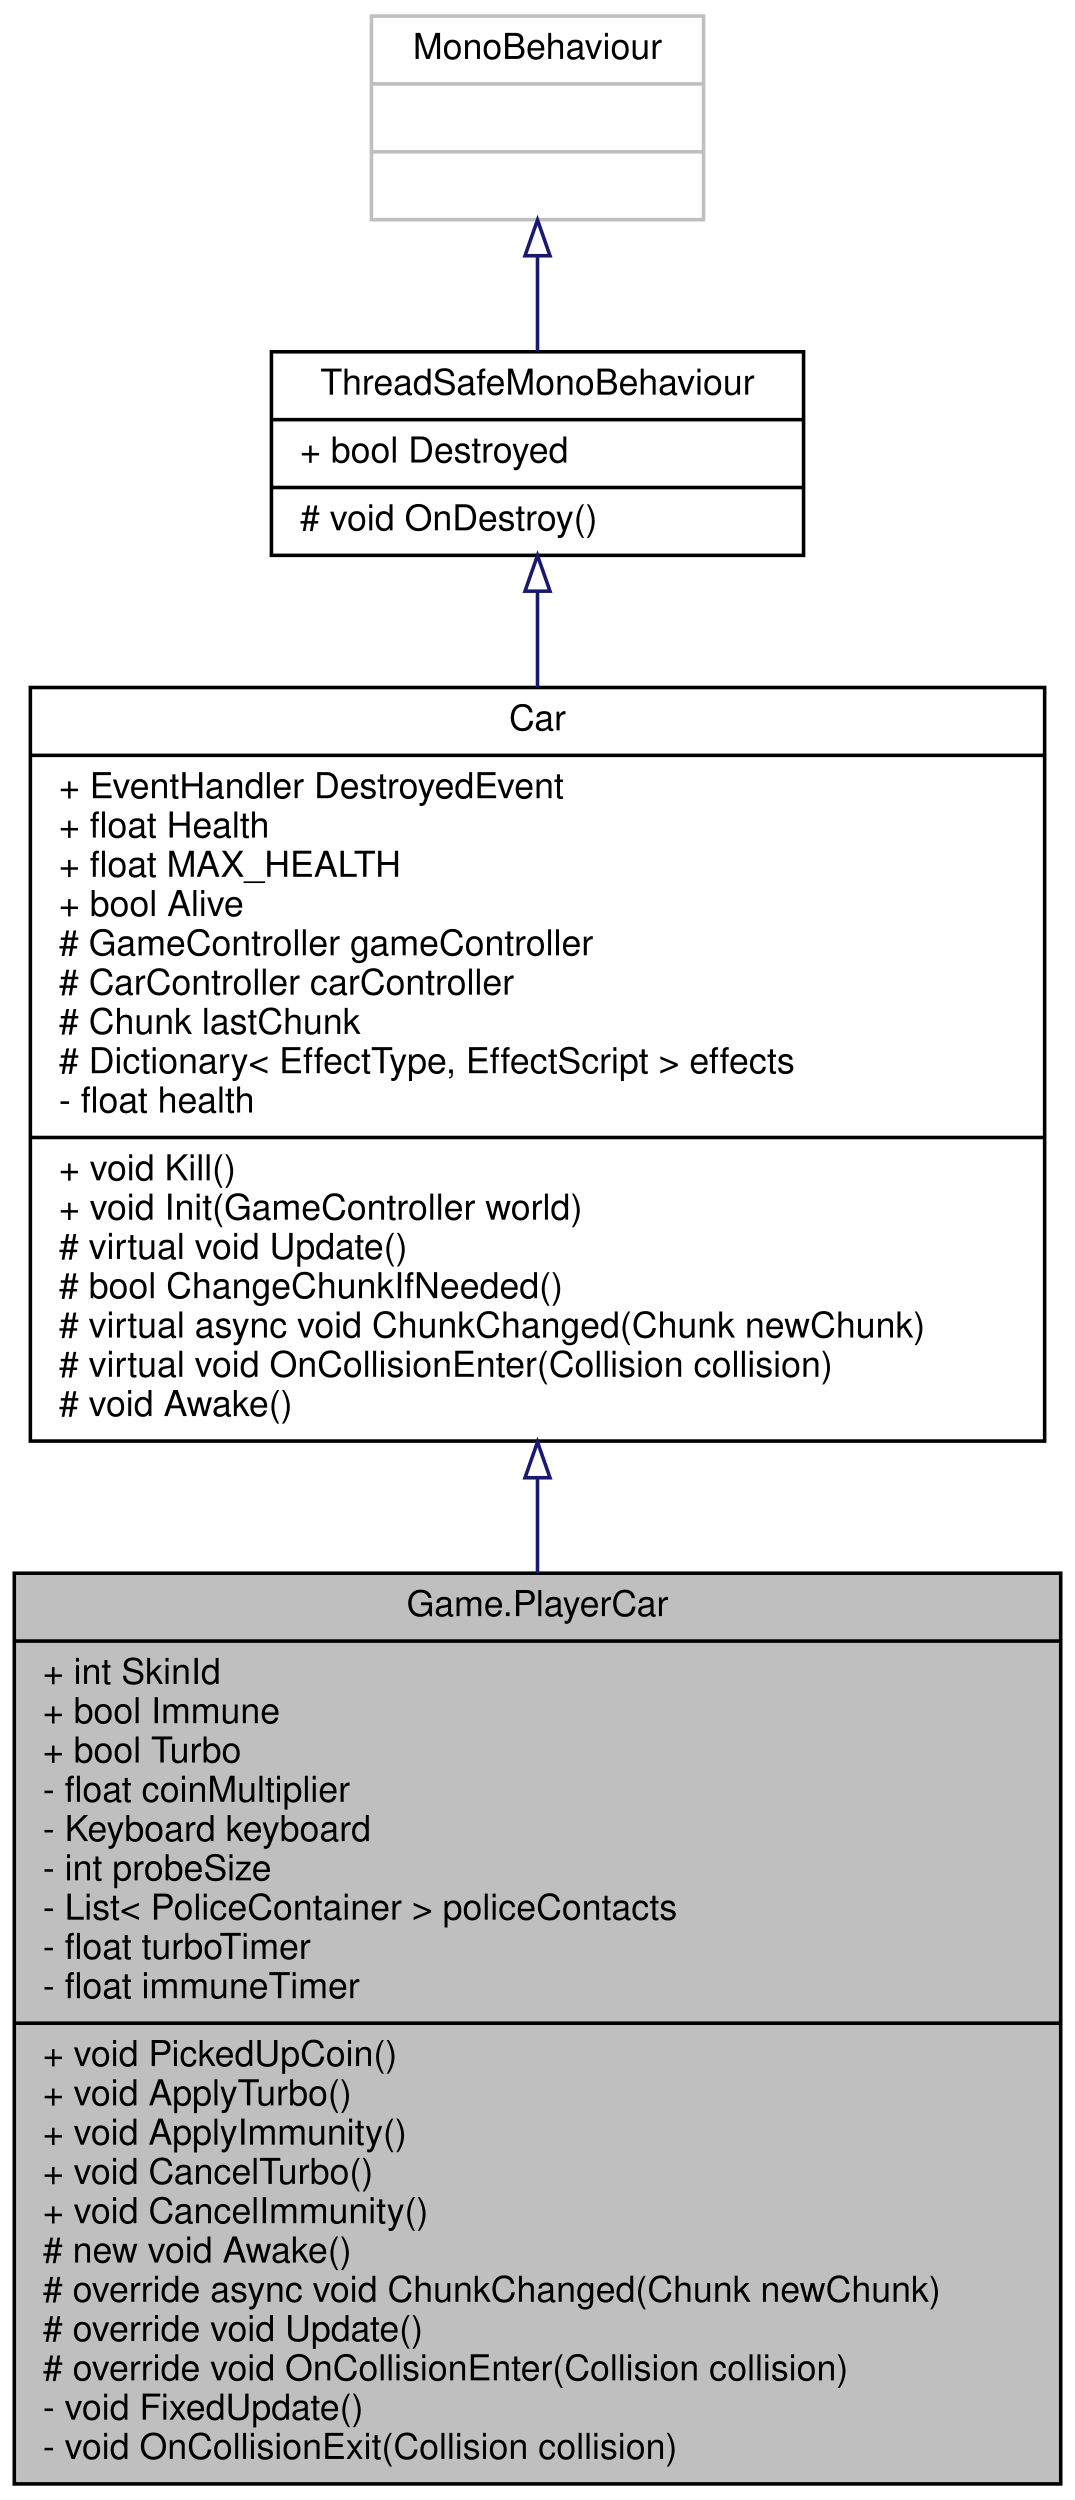
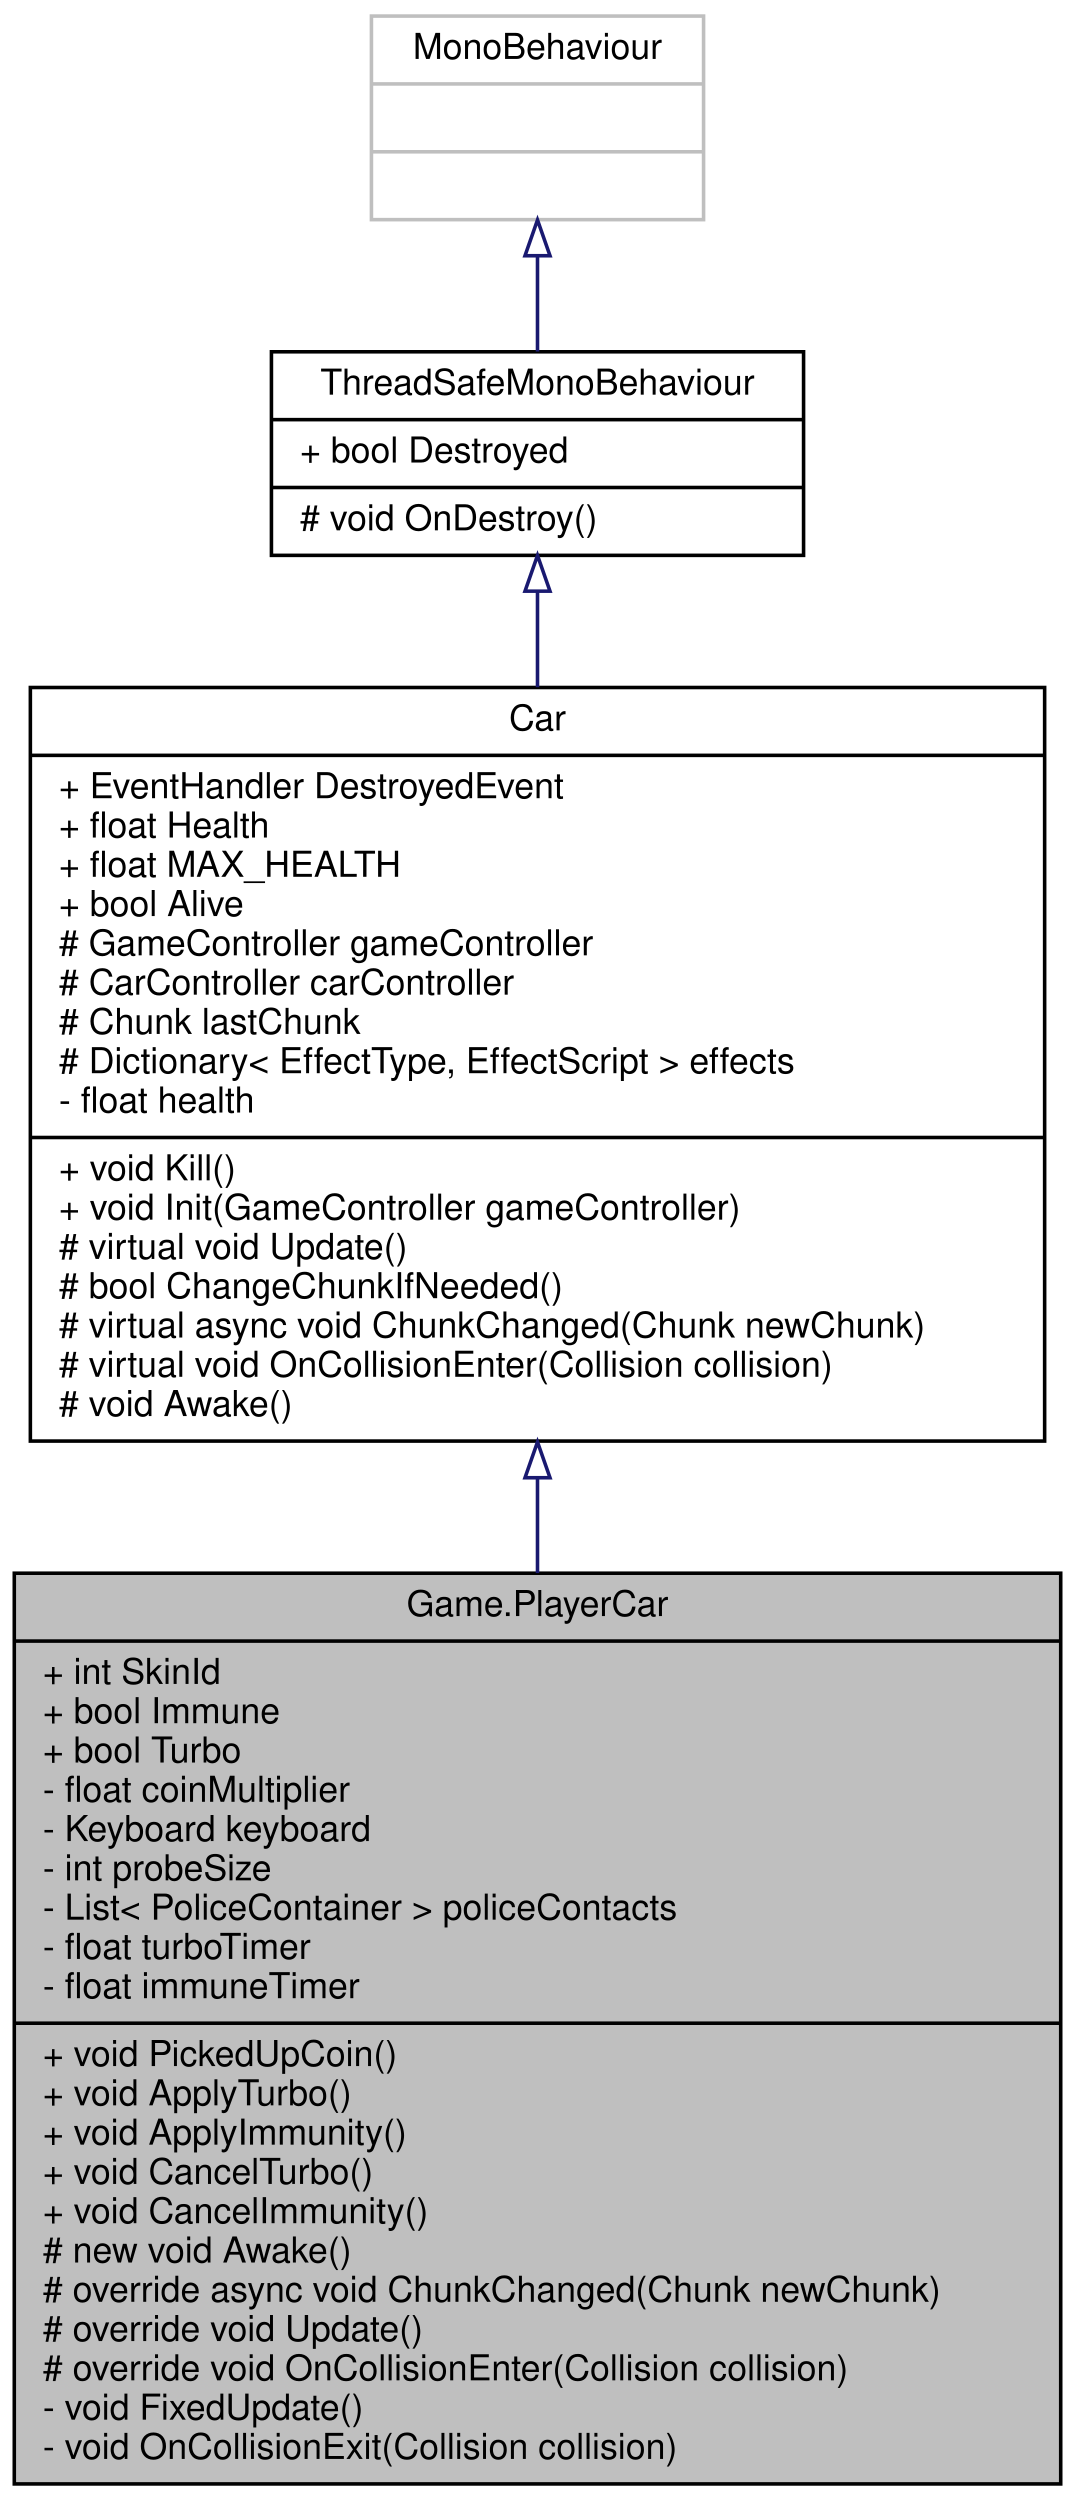
<svg xmlns="http://www.w3.org/2000/svg" xmlns:xlink="http://www.w3.org/1999/xlink" width="301pt" height="700pt" viewBox="0.00 0.00 301.00 700.00">
  <g id="graph0" class="graph" transform="scale(1 1) rotate(0) translate(4 696)">
    <polygon fill="white" stroke="transparent" points="-4,4 -4,-696 297,-696 297,4 -4,4" />
    <g id="node1" class="node">
      <g id="a_node1">
        <a xlink:title=" ">
          <polygon fill="#bfbfbf" stroke="black" points="0,-0.5 0,-255.5 293,-255.5 293,-0.5 0,-0.5" />
          <text text-anchor="middle" x="146.5" y="-243.5" font-family="Helvetica,sans-Serif" font-size="10.00">Game.PlayerCar</text>
          <polyline fill="none" stroke="black" points="0,-236.5 293,-236.5 " />
          <text text-anchor="start" x="8" y="-224.5" font-family="Helvetica,sans-Serif" font-size="10.00">+ int SkinId</text>
          <text text-anchor="start" x="8" y="-213.5" font-family="Helvetica,sans-Serif" font-size="10.00">+ bool Immune</text>
          <text text-anchor="start" x="8" y="-202.5" font-family="Helvetica,sans-Serif" font-size="10.00">+ bool Turbo</text>
          <text text-anchor="start" x="8" y="-191.5" font-family="Helvetica,sans-Serif" font-size="10.00">- float coinMultiplier</text>
          <text text-anchor="start" x="8" y="-180.5" font-family="Helvetica,sans-Serif" font-size="10.00">- Keyboard keyboard</text>
          <text text-anchor="start" x="8" y="-169.5" font-family="Helvetica,sans-Serif" font-size="10.00">- int probeSize</text>
          <text text-anchor="start" x="8" y="-158.5" font-family="Helvetica,sans-Serif" font-size="10.00">- List&lt; PoliceContainer &gt; policeContacts</text>
          <text text-anchor="start" x="8" y="-147.5" font-family="Helvetica,sans-Serif" font-size="10.00">- float turboTimer</text>
          <text text-anchor="start" x="8" y="-136.5" font-family="Helvetica,sans-Serif" font-size="10.00">- float immuneTimer</text>
          <polyline fill="none" stroke="black" points="0,-129.5 293,-129.5 " />
          <text text-anchor="start" x="8" y="-117.5" font-family="Helvetica,sans-Serif" font-size="10.00">+ void PickedUpCoin()</text>
          <text text-anchor="start" x="8" y="-106.5" font-family="Helvetica,sans-Serif" font-size="10.00">+ void ApplyTurbo()</text>
          <text text-anchor="start" x="8" y="-95.5" font-family="Helvetica,sans-Serif" font-size="10.00">+ void ApplyImmunity()</text>
          <text text-anchor="start" x="8" y="-84.5" font-family="Helvetica,sans-Serif" font-size="10.00">+ void CancelTurbo()</text>
          <text text-anchor="start" x="8" y="-73.5" font-family="Helvetica,sans-Serif" font-size="10.00">+ void CancelImmunity()</text>
          <text text-anchor="start" x="8" y="-62.5" font-family="Helvetica,sans-Serif" font-size="10.00"># new void Awake()</text>
          <text text-anchor="start" x="8" y="-51.5" font-family="Helvetica,sans-Serif" font-size="10.00"># override async void ChunkChanged(Chunk newChunk)</text>
          <text text-anchor="start" x="8" y="-40.5" font-family="Helvetica,sans-Serif" font-size="10.00"># override void Update()</text>
          <text text-anchor="start" x="8" y="-29.5" font-family="Helvetica,sans-Serif" font-size="10.00"># override void OnCollisionEnter(Collision collision)</text>
          <text text-anchor="start" x="8" y="-18.5" font-family="Helvetica,sans-Serif" font-size="10.00">- void FixedUpdate()</text>
          <text text-anchor="start" x="8" y="-7.5" font-family="Helvetica,sans-Serif" font-size="10.00">- void OnCollisionExit(Collision collision)</text>
        </a>
      </g>
    </g>
    <g id="node2" class="node">
      <g id="a_node2">
        <a xlink:href="classGame_1_1Car.html" target="_top" xlink:title=" ">
          <polygon fill="white" stroke="black" points="4.5,-292.5 4.5,-503.5 288.5,-503.5 288.5,-292.5 4.5,-292.5" />
          <text text-anchor="middle" x="146.5" y="-491.5" font-family="Helvetica,sans-Serif" font-size="10.00">Car</text>
          <polyline fill="none" stroke="black" points="4.5,-484.5 288.5,-484.5 " />
          <text text-anchor="start" x="12.5" y="-472.5" font-family="Helvetica,sans-Serif" font-size="10.00">+ EventHandler DestroyedEvent</text>
          <text text-anchor="start" x="12.5" y="-461.5" font-family="Helvetica,sans-Serif" font-size="10.00">+ float Health</text>
          <text text-anchor="start" x="12.5" y="-450.5" font-family="Helvetica,sans-Serif" font-size="10.00">+ float MAX_HEALTH</text>
          <text text-anchor="start" x="12.5" y="-439.5" font-family="Helvetica,sans-Serif" font-size="10.00">+ bool Alive</text>
          <text text-anchor="start" x="12.5" y="-428.5" font-family="Helvetica,sans-Serif" font-size="10.00"># GameController gameController</text>
          <text text-anchor="start" x="12.5" y="-417.5" font-family="Helvetica,sans-Serif" font-size="10.00"># CarController carController</text>
          <text text-anchor="start" x="12.5" y="-406.5" font-family="Helvetica,sans-Serif" font-size="10.00"># Chunk lastChunk</text>
          <text text-anchor="start" x="12.5" y="-395.5" font-family="Helvetica,sans-Serif" font-size="10.00"># Dictionary&lt; EffectType, EffectScript &gt; effects</text>
          <text text-anchor="start" x="12.5" y="-384.5" font-family="Helvetica,sans-Serif" font-size="10.00">- float health</text>
          <polyline fill="none" stroke="black" points="4.5,-377.5 288.5,-377.5 " />
          <text text-anchor="start" x="12.5" y="-365.5" font-family="Helvetica,sans-Serif" font-size="10.00">+ void Kill()</text>
-           <text text-anchor="start" x="12.5" y="-354.5" font-family="Helvetica,sans-Serif" font-size="10.00">+ void Init(GameController world)</text>
+           <text text-anchor="start" x="12.5" y="-354.5" font-family="Helvetica,sans-Serif" font-size="10.00">+ void Init(GameController gameController)</text>
          <text text-anchor="start" x="12.5" y="-343.5" font-family="Helvetica,sans-Serif" font-size="10.00"># virtual void Update()</text>
          <text text-anchor="start" x="12.5" y="-332.5" font-family="Helvetica,sans-Serif" font-size="10.00"># bool ChangeChunkIfNeeded()</text>
          <text text-anchor="start" x="12.5" y="-321.5" font-family="Helvetica,sans-Serif" font-size="10.00"># virtual async void ChunkChanged(Chunk newChunk)</text>
          <text text-anchor="start" x="12.5" y="-310.5" font-family="Helvetica,sans-Serif" font-size="10.00"># virtual void OnCollisionEnter(Collision collision)</text>
          <text text-anchor="start" x="12.5" y="-299.5" font-family="Helvetica,sans-Serif" font-size="10.00"># void Awake()</text>
        </a>
      </g>
    </g>
    <g id="edge1" class="edge">
      <path fill="none" stroke="midnightblue" d="M146.5,-282.01C146.5,-273.24 146.5,-264.37 146.5,-255.54" />
      <polygon fill="none" stroke="midnightblue" points="143,-282.23 146.5,-292.23 150,-282.23 143,-282.23" />
    </g>
    <g id="node3" class="node">
      <g id="a_node3">
        <a xlink:href="classUtility_1_1ThreadSafeMonoBehaviour.html" target="_top" xlink:title="Safely stores if the gameobject been destroyed in a bool">
          <polygon fill="white" stroke="black" points="72,-540.5 72,-597.5 221,-597.5 221,-540.5 72,-540.5" />
          <text text-anchor="middle" x="146.5" y="-585.5" font-family="Helvetica,sans-Serif" font-size="10.00">ThreadSafeMonoBehaviour</text>
          <polyline fill="none" stroke="black" points="72,-578.5 221,-578.5 " />
          <text text-anchor="start" x="80" y="-566.5" font-family="Helvetica,sans-Serif" font-size="10.00">+ bool Destroyed</text>
          <polyline fill="none" stroke="black" points="72,-559.5 221,-559.5 " />
          <text text-anchor="start" x="80" y="-547.5" font-family="Helvetica,sans-Serif" font-size="10.00"># void OnDestroy()</text>
        </a>
      </g>
    </g>
    <g id="edge2" class="edge">
      <path fill="none" stroke="midnightblue" d="M146.5,-530.23C146.5,-522.04 146.5,-512.99 146.5,-503.58" />
      <polygon fill="none" stroke="midnightblue" points="143,-530.47 146.5,-540.47 150,-530.47 143,-530.47" />
    </g>
    <g id="node4" class="node">
      <g id="a_node4">
        <a xlink:title=" ">
          <polygon fill="white" stroke="#bfbfbf" points="100,-634.5 100,-691.5 193,-691.5 193,-634.5 100,-634.5" />
          <text text-anchor="middle" x="146.5" y="-679.5" font-family="Helvetica,sans-Serif" font-size="10.00">MonoBehaviour</text>
          <polyline fill="none" stroke="#bfbfbf" points="100,-672.5 193,-672.5 " />
          <text text-anchor="middle" x="146.5" y="-660.5" font-family="Helvetica,sans-Serif" font-size="10.00"> </text>
          <polyline fill="none" stroke="#bfbfbf" points="100,-653.5 193,-653.5 " />
          <text text-anchor="middle" x="146.5" y="-641.5" font-family="Helvetica,sans-Serif" font-size="10.00"> </text>
        </a>
      </g>
    </g>
    <g id="edge3" class="edge">
      <path fill="none" stroke="midnightblue" d="M146.5,-624.21C146.5,-615.29 146.5,-605.95 146.5,-597.58" />
      <polygon fill="none" stroke="midnightblue" points="143,-624.4 146.5,-634.4 150,-624.4 143,-624.4" />
    </g>
  </g>
</svg>
